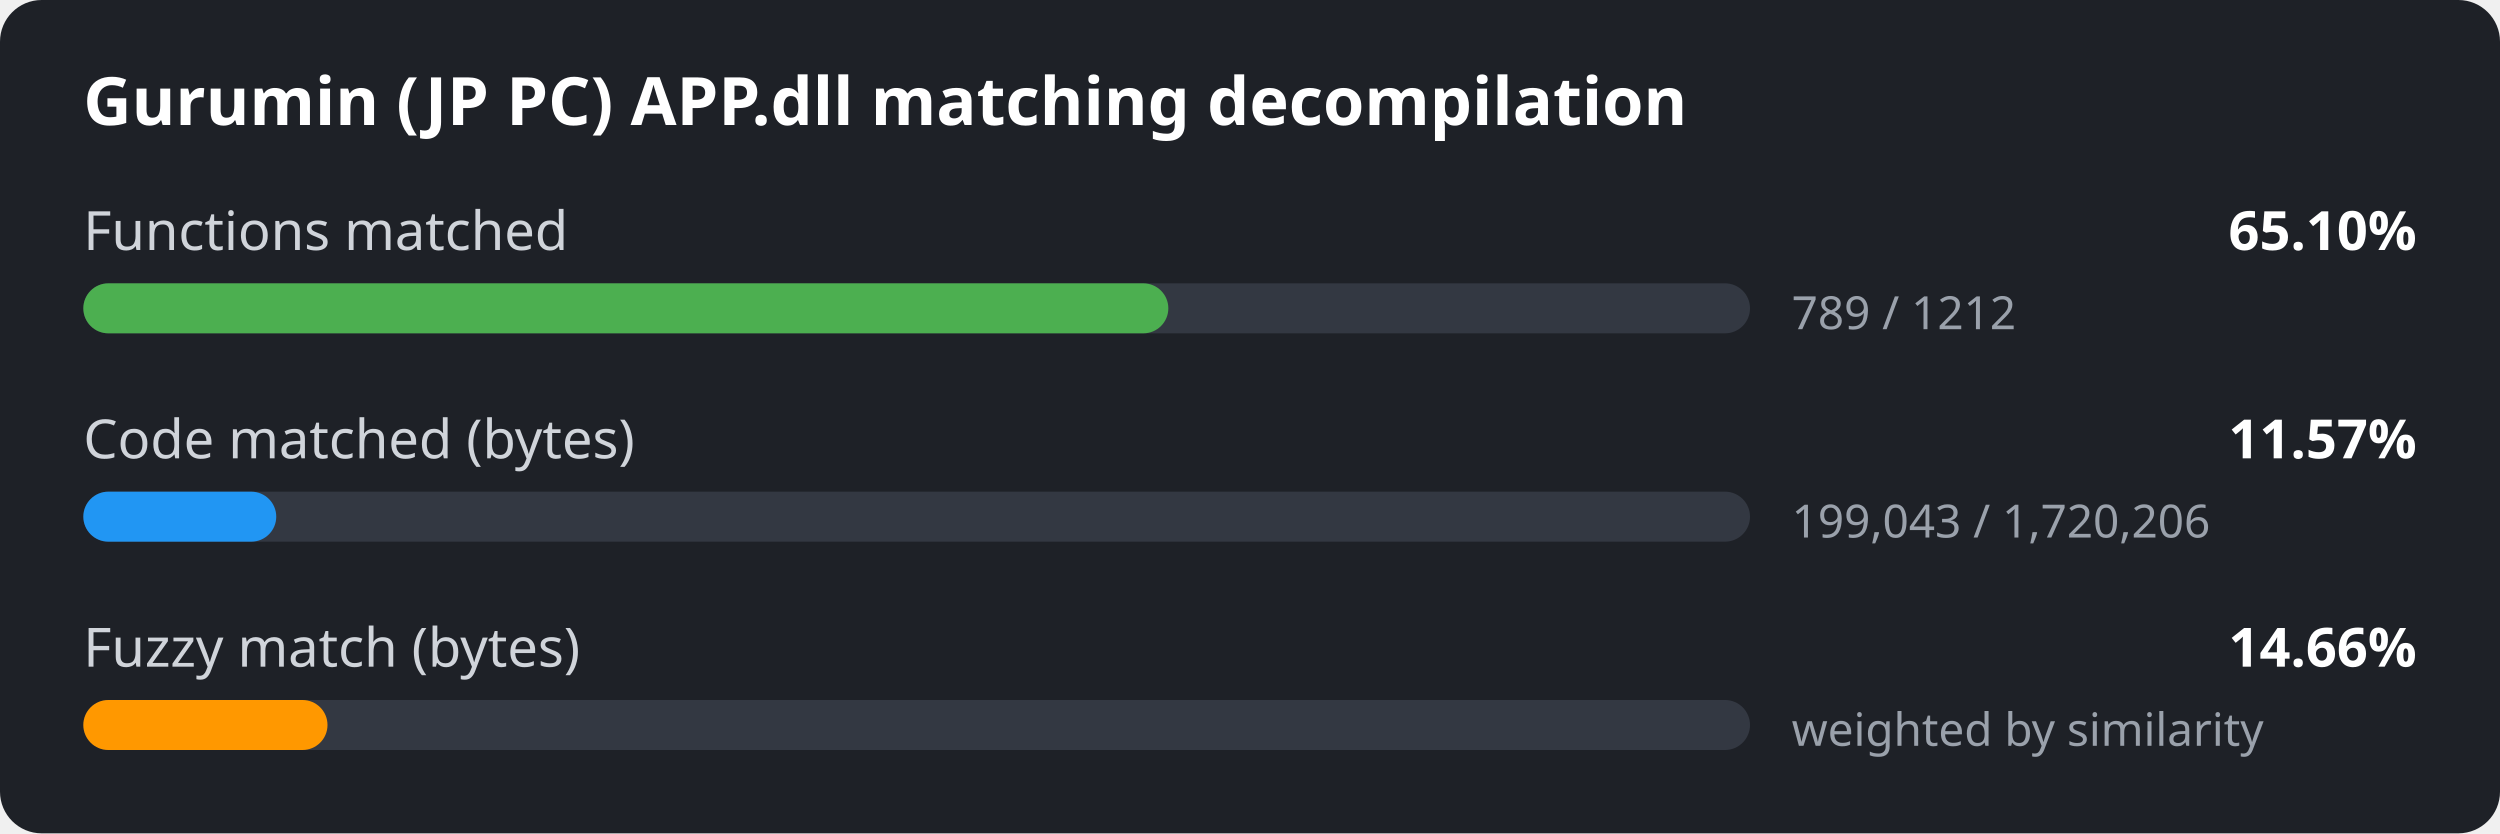
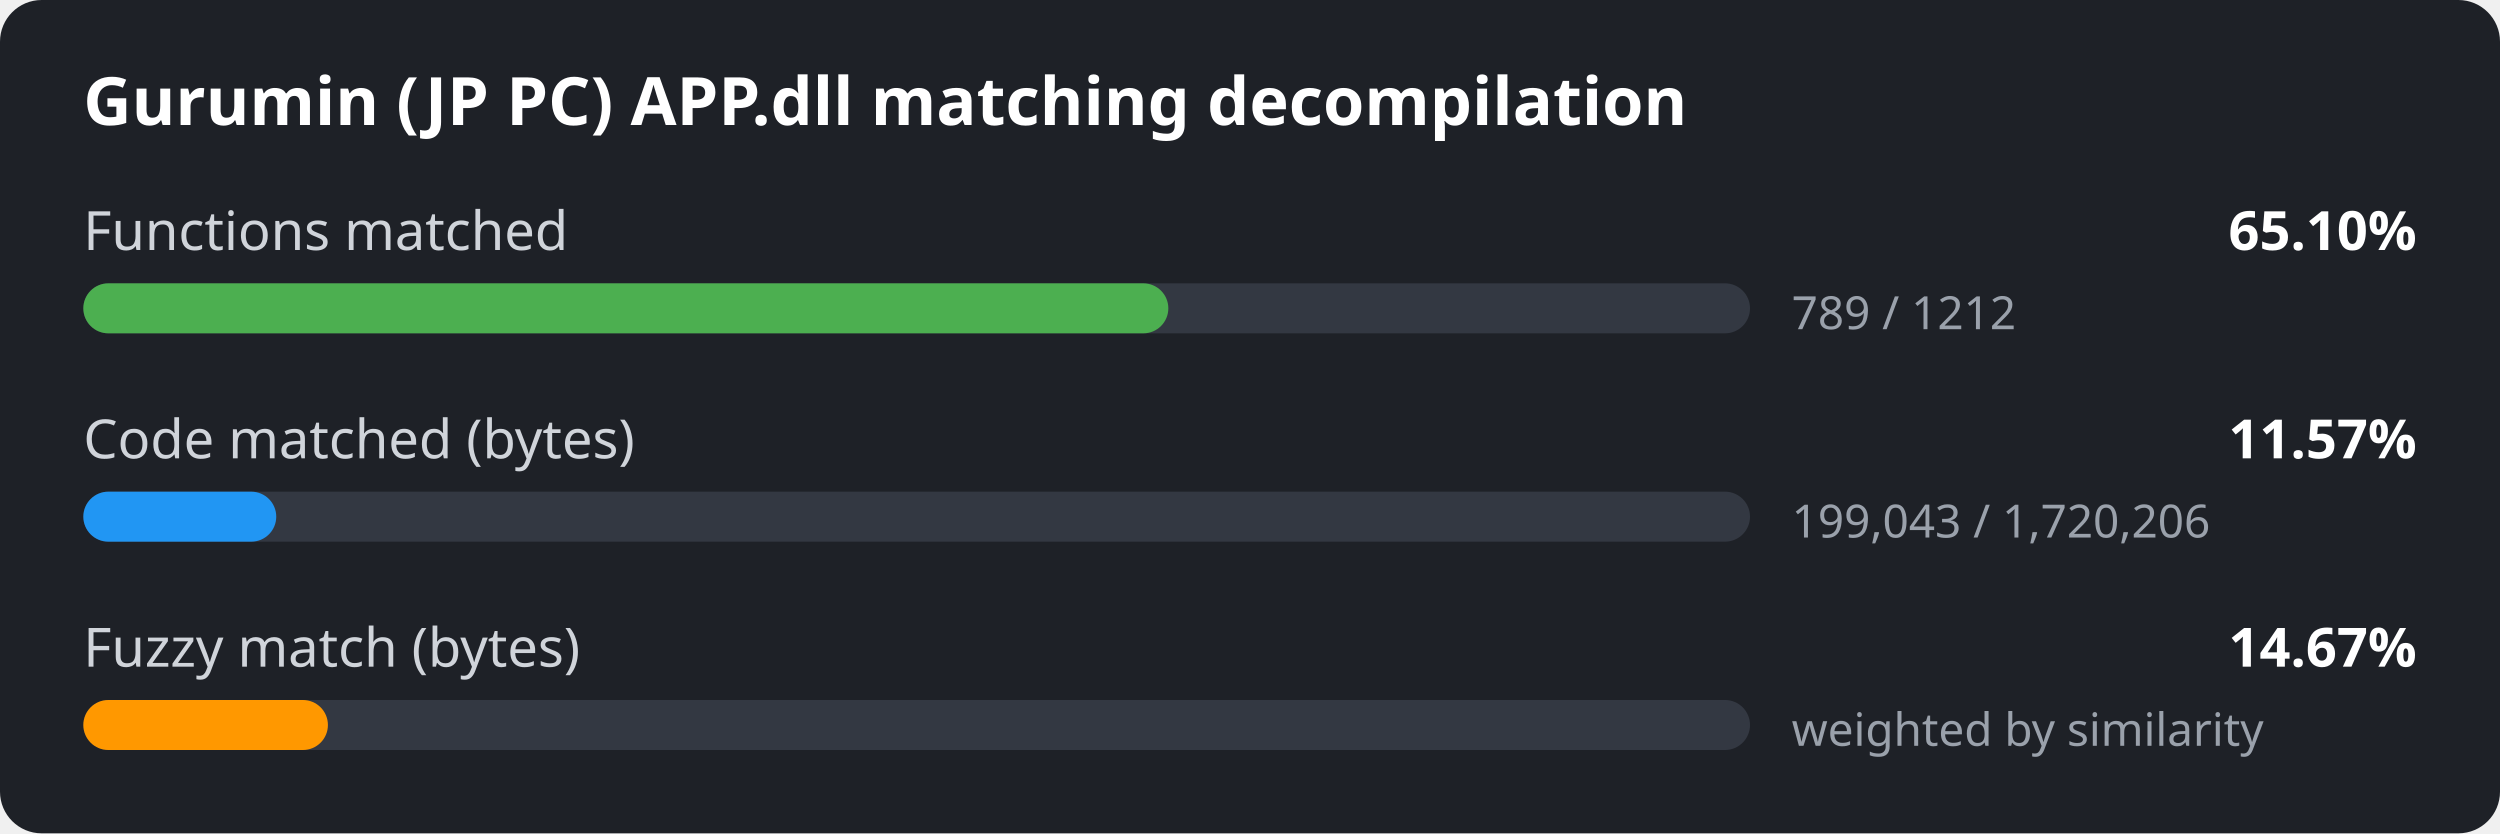
<svg xmlns="http://www.w3.org/2000/svg" width="600" height="200" viewBox="0 0 600 200">
  <style>
.bg { fill: #1e2127; }
.title { font: 600 16px sans-serif; fill: #ffffff; }
.label { font: 13px sans-serif; fill: #d0d4da; }
.value { font: 600 13px sans-serif; fill: #ffffff; }
.detail { font: 11px sans-serif; fill: #9aa1ab; }
.track { fill: #333842; }
</style>
  <rect width="600" height="200" rx="10" class="bg" />
  <text x="20" y="30" class="title">Gurumin (JP PC) APP.dll matching decompilation</text>
  <text x="20" y="60" class="label">Functions matched</text>
  <text x="580" y="60" class="value" text-anchor="end">65.10%</text>
  <rect x="20" y="68" width="400" height="12" rx="6" class="track" />
  <rect x="20" y="68" width="260.4" height="12" rx="6" fill="#4caf50" />
  <text x="430" y="79" class="detail">789 / 1212</text>
  <text x="20" y="110" class="label">Code matched (bytes)</text>
  <text x="580" y="110" class="value" text-anchor="end">11.57%</text>
  <rect x="20" y="118" width="400" height="12" rx="6" class="track" />
  <rect x="20" y="118" width="46.3" height="12" rx="6" fill="#2196f3" />
  <text x="430" y="129" class="detail">199,043 / 1,720,206</text>
  <text x="20" y="160" class="label">Fuzzy match (bytes)</text>
-   <text x="580" y="160" class="value" text-anchor="end">14.66%</text>
+   <text x="580" y="160" class="value" text-anchor="end">14.67%</text>
  <rect x="20" y="168" width="400" height="12" rx="6" class="track" />
-   <rect x="20" y="168" width="58.6" height="12" rx="6" fill="#ff9800" />
+   <rect x="20" y="168" width="58.7" height="12" rx="6" fill="#ff9800" />
  <text x="430" y="179" class="detail">weighted by similarity</text>
</svg>
